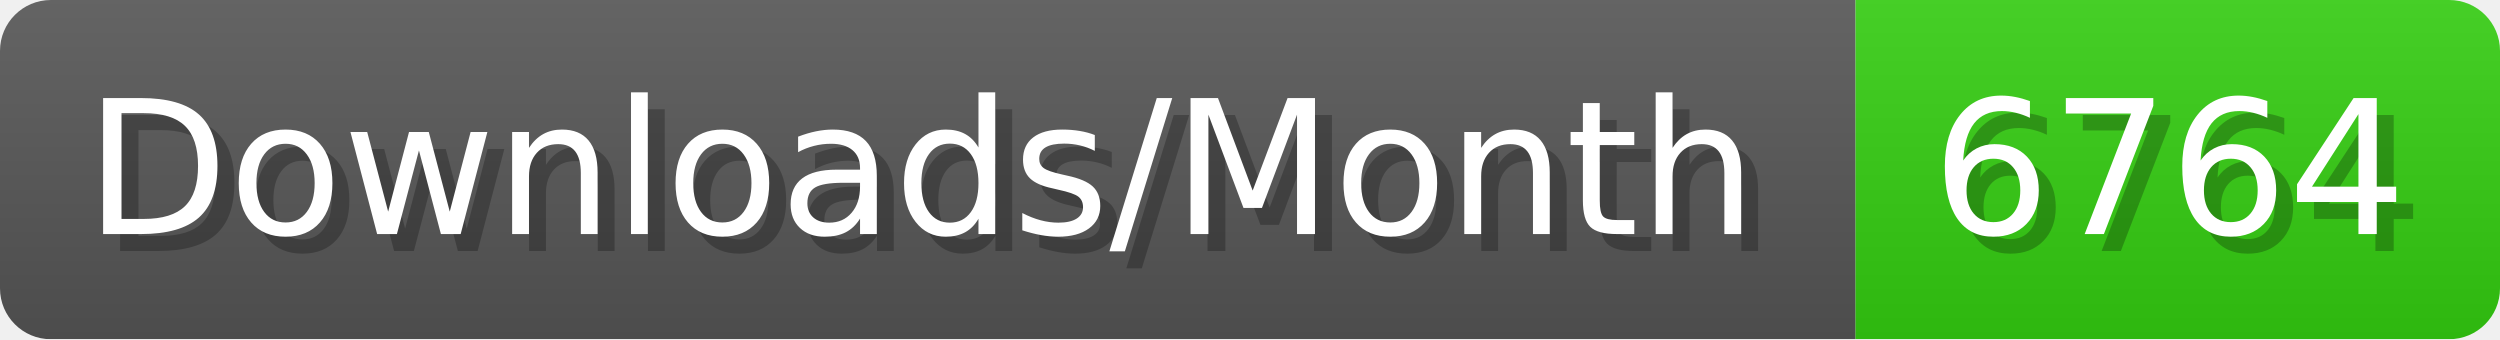
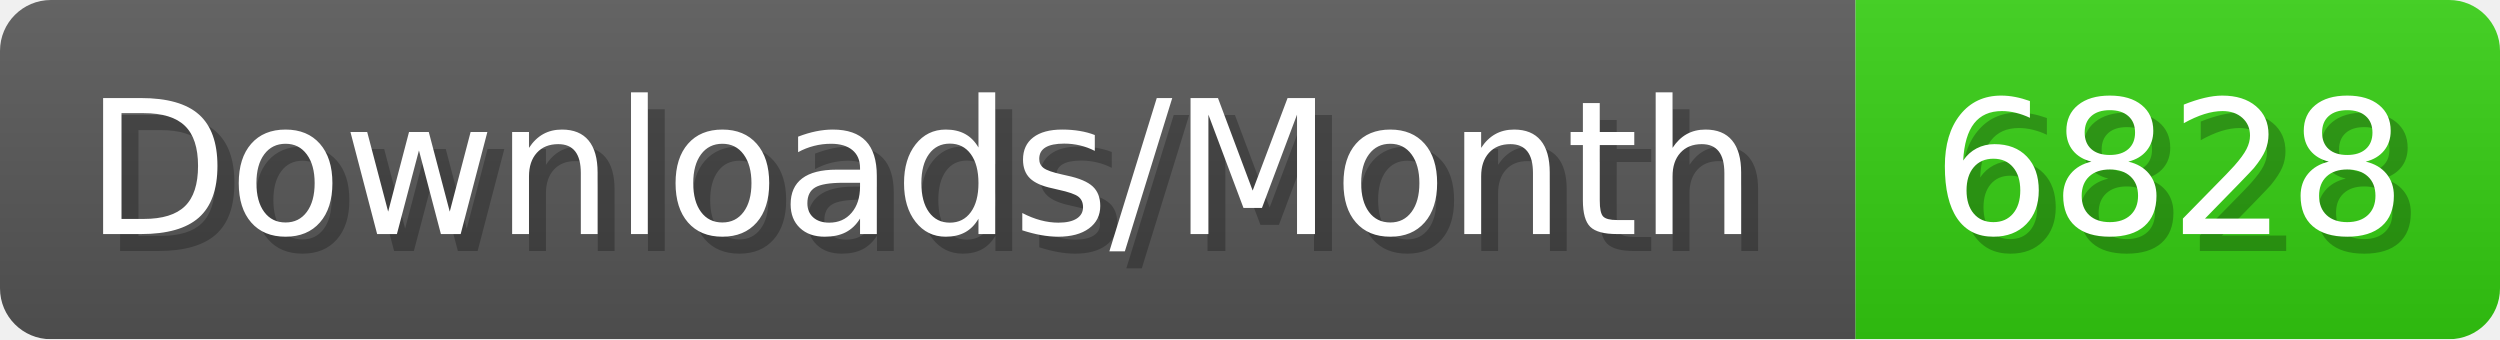
- <svg xmlns="http://www.w3.org/2000/svg" width="147.4" height="20" viewBox="0 0 1474 200" role="img" aria-label="Downloads/Month: 6764">
+ <svg xmlns="http://www.w3.org/2000/svg" width="147.4" height="20" viewBox="0 0 1474 200" role="img" aria-label="Downloads/Month: 6828">
  <linearGradient id="YlXUI" x2="0" y2="100%">
    <stop offset="0" stop-opacity=".1" stop-color="#EEE" />
    <stop offset="1" stop-opacity=".1" />
  </linearGradient>
  <mask id="JHhop">
    <rect width="1474" height="200" rx="30" fill="#FFF" />
  </mask>
  <g mask="url(#JHhop)">
    <rect width="1094" height="200" fill="#555" />
    <rect width="380" height="200" fill="#3C1" x="1094" />
    <rect width="1474" height="200" fill="url(#YlXUI)" />
  </g>
  <g aria-hidden="true" fill="#fff" text-anchor="start" font-family="Verdana,DejaVu Sans,sans-serif" font-size="110">
    <text x="60" y="148" textLength="994" fill="#000" opacity="0.25">Downloads/Month</text>
    <text x="50" y="138" textLength="994">Downloads/Month</text>
-     <text x="1149" y="148" textLength="280" fill="#000" opacity="0.25">6764</text>
-     <text x="1139" y="138" textLength="280">6764</text>
+     <text x="1149" y="148" textLength="280" fill="#000" opacity="0.25">6828</text>
+     <text x="1139" y="138" textLength="280">6828</text>
  </g>
</svg>
